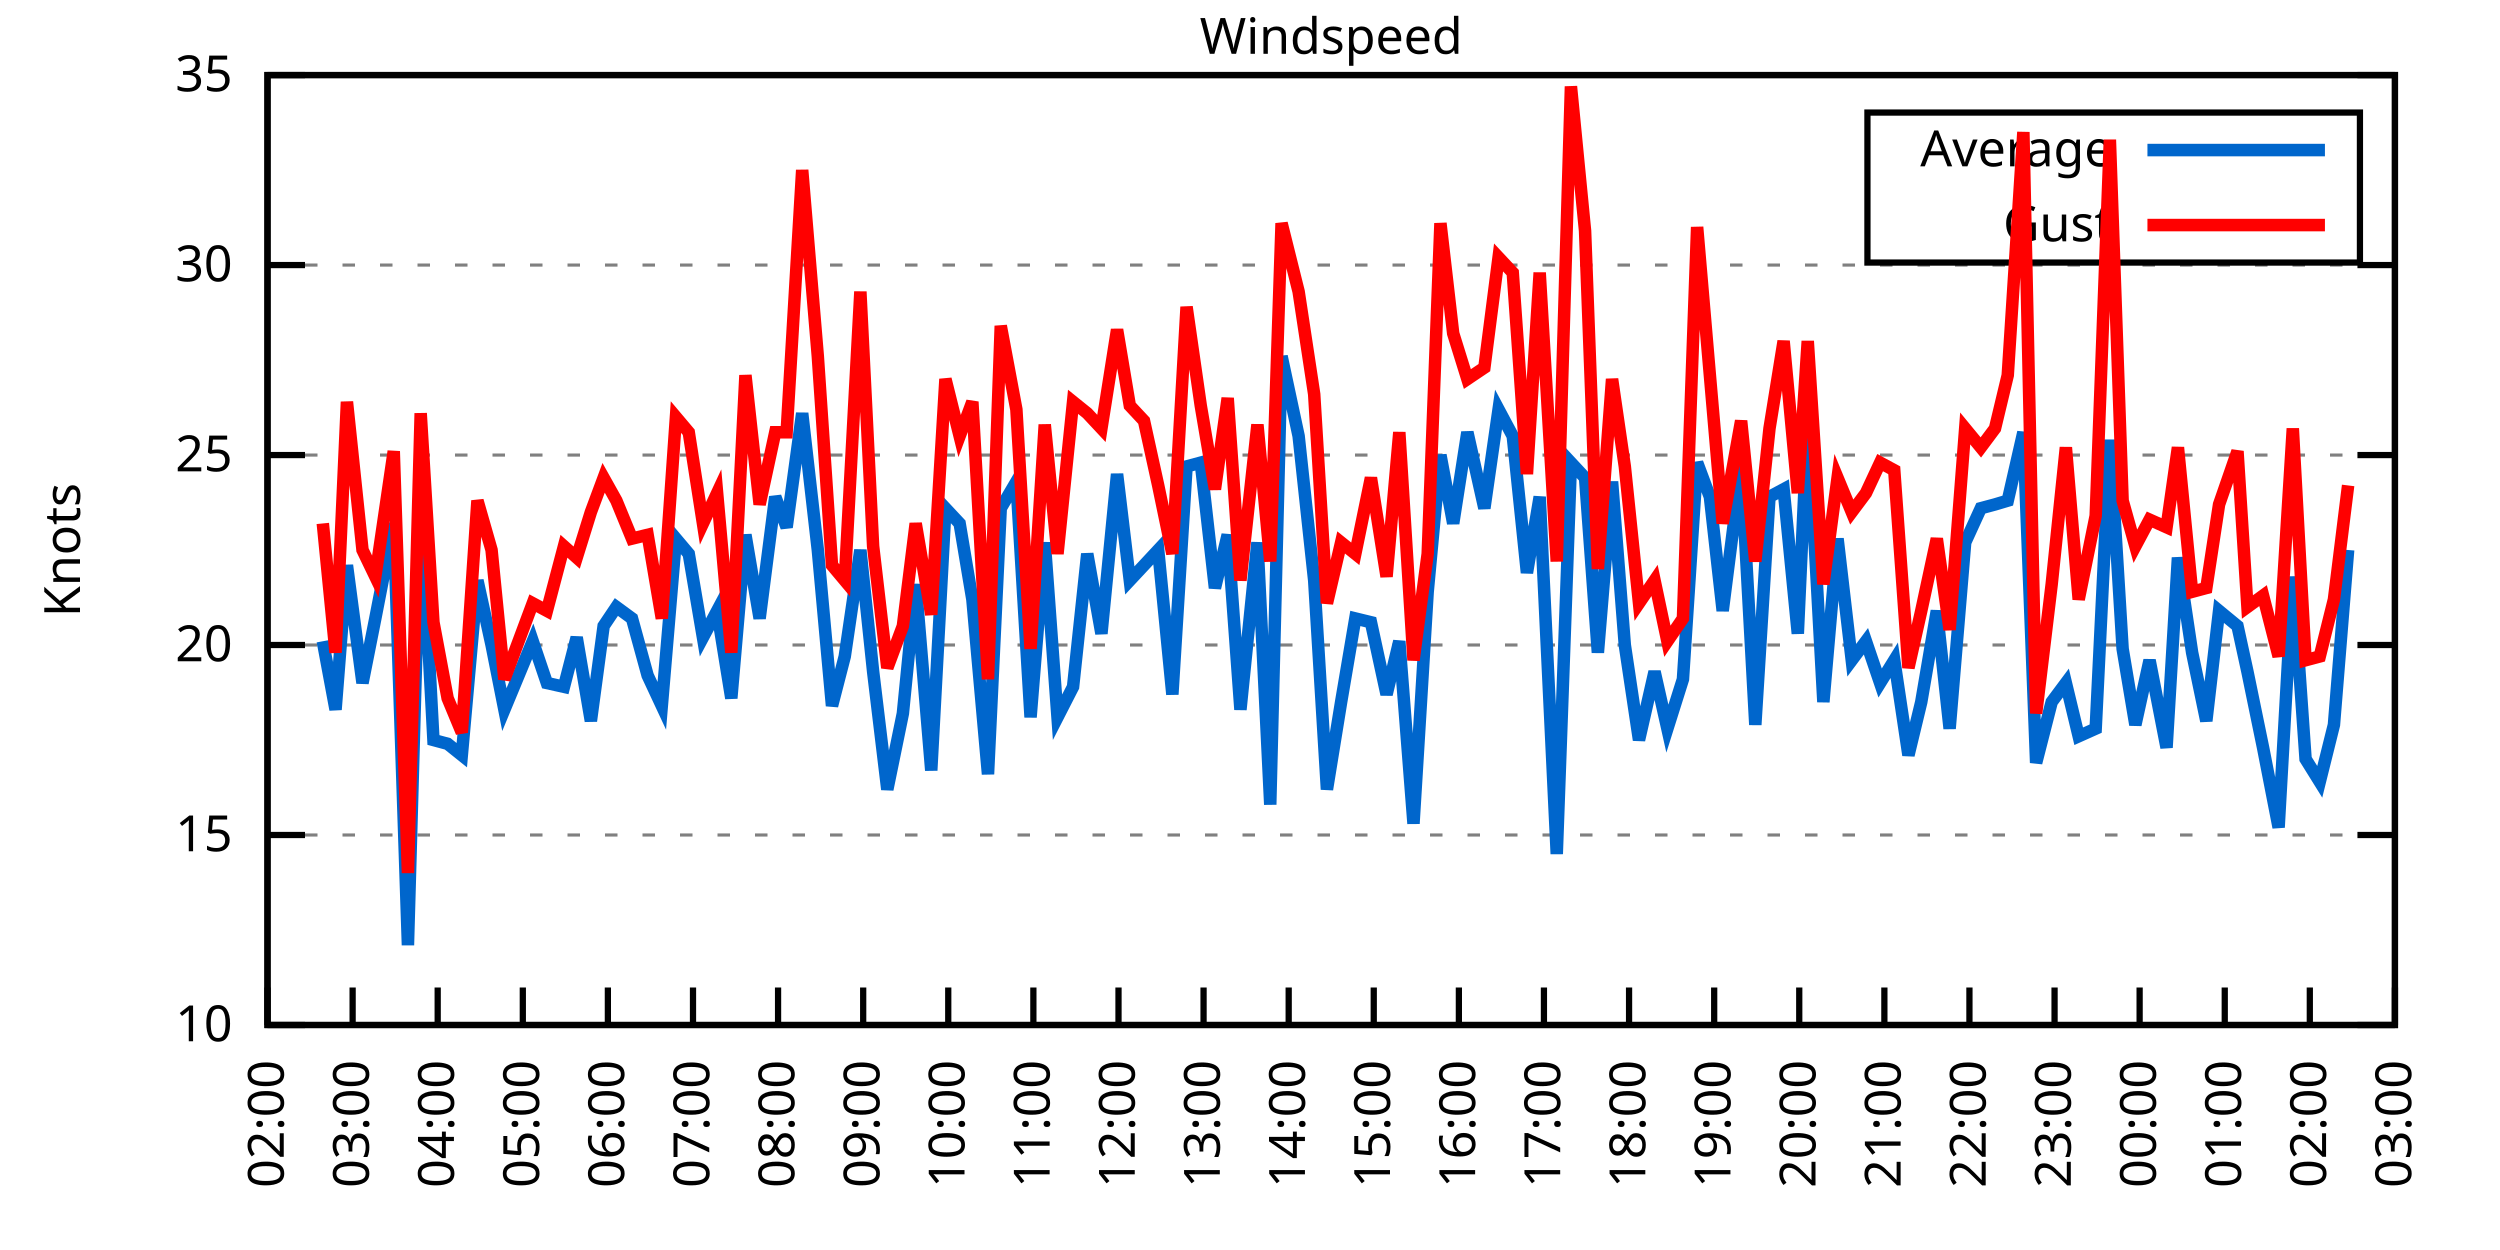
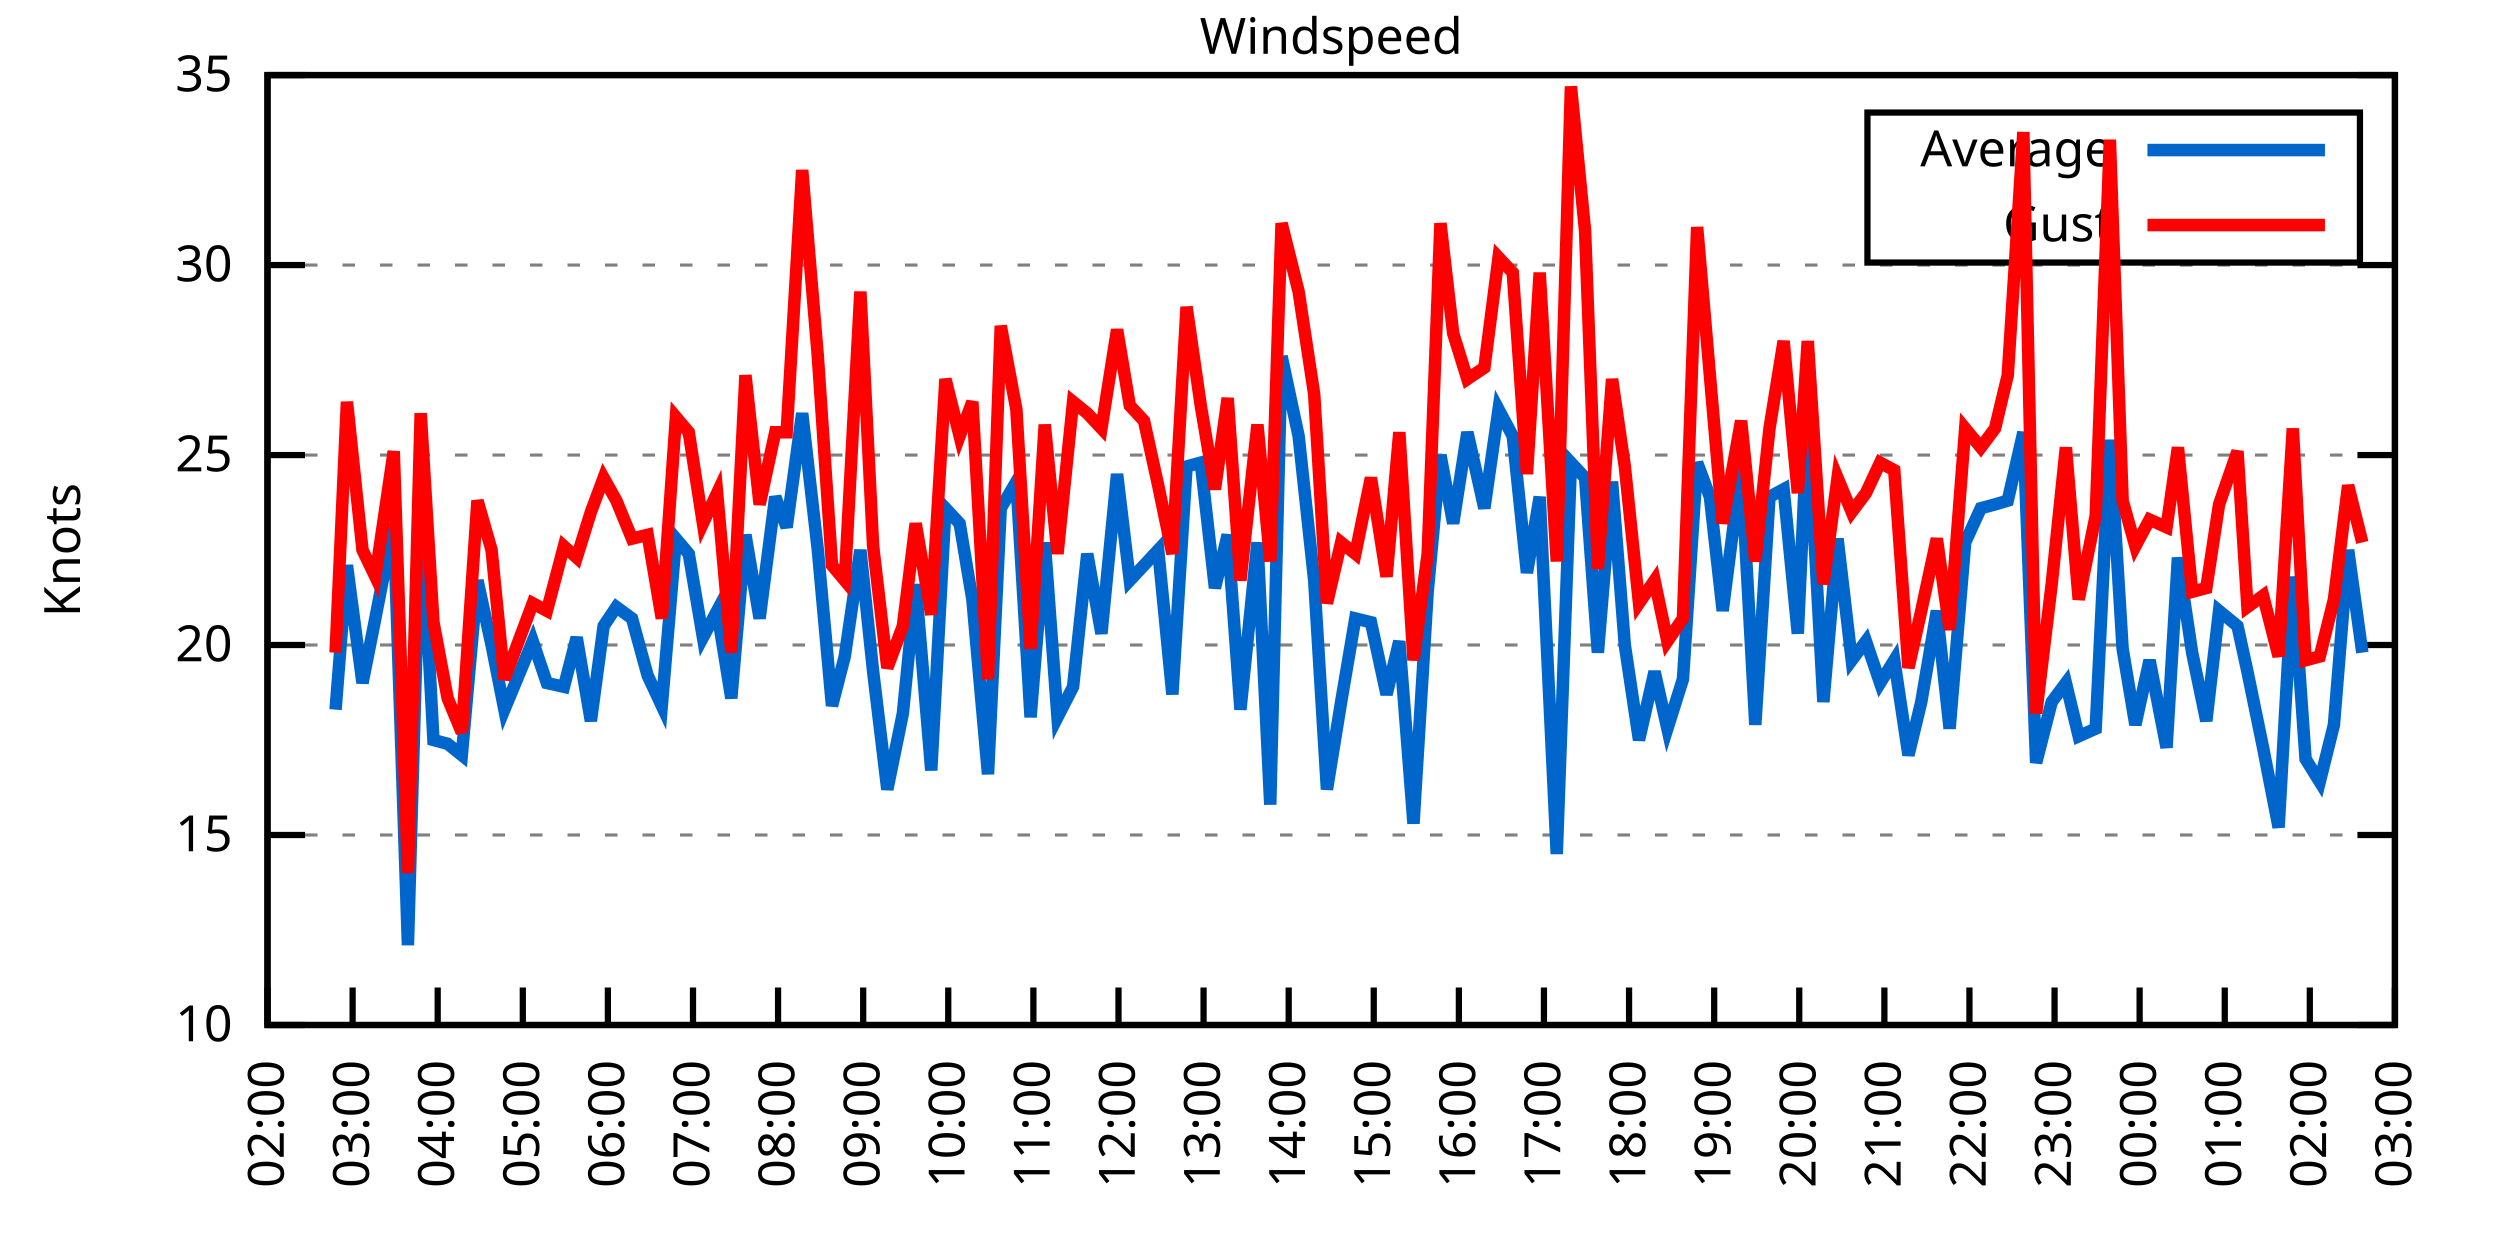
<svg xmlns="http://www.w3.org/2000/svg" xmlns:xlink="http://www.w3.org/1999/xlink" width="400" height="200" viewBox="0 0 400 200">
  <g id="gnuplot_canvas">
    <rect x="0" y="0" width="400" height="200" fill="none" />
    <defs>
      <circle id="gpDot" r="0.5" stroke-width="0.5" stroke="currentColor" />
      <path id="gpPt0" stroke-width="0.333" stroke="currentColor" d="M-1,0 h2 M0,-1 v2" />
      <path id="gpPt1" stroke-width="0.333" stroke="currentColor" d="M-1,-1 L1,1 M1,-1 L-1,1" />
      <path id="gpPt2" stroke-width="0.333" stroke="currentColor" d="M-1,0 L1,0 M0,-1 L0,1 M-1,-1 L1,1 M-1,1 L1,-1" />
      <rect id="gpPt3" stroke-width="0.333" stroke="currentColor" x="-1" y="-1" width="2" height="2" />
      <rect id="gpPt4" stroke-width="0.333" stroke="currentColor" fill="currentColor" x="-1" y="-1" width="2" height="2" />
      <circle id="gpPt5" stroke-width="0.333" stroke="currentColor" cx="0" cy="0" r="1" />
      <use xlink:href="#gpPt5" id="gpPt6" fill="currentColor" stroke="none" />
      <path id="gpPt7" stroke-width="0.333" stroke="currentColor" d="M0,-1.33 L-1.33,0.67 L1.33,0.67 z" />
      <use xlink:href="#gpPt7" id="gpPt8" fill="currentColor" stroke="none" />
      <use xlink:href="#gpPt7" id="gpPt9" stroke="currentColor" transform="rotate(180)" />
      <use xlink:href="#gpPt9" id="gpPt10" fill="currentColor" stroke="none" />
      <use xlink:href="#gpPt3" id="gpPt11" stroke="currentColor" transform="rotate(45)" />
      <use xlink:href="#gpPt11" id="gpPt12" fill="currentColor" stroke="none" />
      <path id="gpPt13" stroke-width="0.333" stroke="currentColor" d="M0,1.330 L1.265,0.411 L0.782,-1.067 L-0.782,-1.076 L-1.265,0.411 z" />
      <use xlink:href="#gpPt13" id="gpPt14" fill="currentColor" stroke="none" />
      <filter id="textbox" filterUnits="objectBoundingBox" x="0" y="0" height="1" width="1">
        <feFlood flood-color="white" flood-opacity="1" result="bgnd" />
        <feComposite in="SourceGraphic" in2="bgnd" operator="atop" />
      </filter>
      <filter id="greybox" filterUnits="objectBoundingBox" x="0" y="0" height="1" width="1">
        <feFlood flood-color="lightgrey" flood-opacity="1" result="grey" />
        <feComposite in="SourceGraphic" in2="grey" operator="atop" />
      </filter>
    </defs>
    <g fill="none" color="white" stroke="currentColor" stroke-width="1.00" stroke-linecap="butt" stroke-linejoin="miter">
</g>
    <g fill="none" color="black" stroke="currentColor" stroke-width="1.00" stroke-linecap="butt" stroke-linejoin="miter">
      <g stroke="none" shape-rendering="crispEdges">
        <polygon fill="rgb(255, 255, 255)" points="42.80,164.00 383.18,164.00 383.18,12.02 42.80,12.02 " />
      </g>
    </g>
    <g fill="none" color="black" stroke="currentColor" stroke-width="1.00" stroke-linecap="butt" stroke-linejoin="miter">
</g>
    <g fill="none" color="black" stroke="black" stroke-width="0.50" stroke-linecap="butt" stroke-linejoin="miter">
</g>
    <g fill="none" color="gray" stroke="currentColor" stroke-width="0.50" stroke-linecap="butt" stroke-linejoin="miter">
      <path stroke="gray" stroke-dasharray="2,4" class="gridline" d="M42.80,164.00 L383.19,164.00  " />
    </g>
    <g fill="none" color="gray" stroke="gray" stroke-width="1.00" stroke-linecap="butt" stroke-linejoin="miter">
</g>
    <g fill="none" color="black" stroke="currentColor" stroke-width="1.00" stroke-linecap="butt" stroke-linejoin="miter">
      <path stroke="black" d="M42.80,164.00 L48.80,164.00 M383.19,164.00 L377.19,164.00  " />
      <g transform="translate(37.20,166.60)" stroke="none" fill="black" font-family="Sans" font-size="8.00" text-anchor="end">
        <text>
          <tspan font-family="Sans"> 10</tspan>
        </text>
      </g>
    </g>
    <g fill="none" color="black" stroke="currentColor" stroke-width="1.00" stroke-linecap="butt" stroke-linejoin="miter">
</g>
    <g fill="none" color="black" stroke="black" stroke-width="0.50" stroke-linecap="butt" stroke-linejoin="miter">
</g>
    <g fill="none" color="gray" stroke="currentColor" stroke-width="0.50" stroke-linecap="butt" stroke-linejoin="miter">
      <path stroke="gray" stroke-dasharray="2,4" class="gridline" d="M42.80,133.60 L383.19,133.60  " />
    </g>
    <g fill="none" color="gray" stroke="gray" stroke-width="1.00" stroke-linecap="butt" stroke-linejoin="miter">
</g>
    <g fill="none" color="black" stroke="currentColor" stroke-width="1.00" stroke-linecap="butt" stroke-linejoin="miter">
      <path stroke="black" d="M42.80,133.60 L48.80,133.60 M383.19,133.60 L377.19,133.60  " />
      <g transform="translate(37.20,136.20)" stroke="none" fill="black" font-family="Sans" font-size="8.00" text-anchor="end">
        <text>
          <tspan font-family="Sans"> 15</tspan>
        </text>
      </g>
    </g>
    <g fill="none" color="black" stroke="currentColor" stroke-width="1.00" stroke-linecap="butt" stroke-linejoin="miter">
</g>
    <g fill="none" color="black" stroke="black" stroke-width="0.50" stroke-linecap="butt" stroke-linejoin="miter">
</g>
    <g fill="none" color="gray" stroke="currentColor" stroke-width="0.50" stroke-linecap="butt" stroke-linejoin="miter">
      <path stroke="gray" stroke-dasharray="2,4" class="gridline" d="M42.80,103.20 L383.19,103.20  " />
    </g>
    <g fill="none" color="gray" stroke="gray" stroke-width="1.00" stroke-linecap="butt" stroke-linejoin="miter">
</g>
    <g fill="none" color="black" stroke="currentColor" stroke-width="1.00" stroke-linecap="butt" stroke-linejoin="miter">
      <path stroke="black" d="M42.80,103.20 L48.80,103.20 M383.19,103.20 L377.19,103.20  " />
      <g transform="translate(37.20,105.80)" stroke="none" fill="black" font-family="Sans" font-size="8.00" text-anchor="end">
        <text>
          <tspan font-family="Sans"> 20</tspan>
        </text>
      </g>
    </g>
    <g fill="none" color="black" stroke="currentColor" stroke-width="1.00" stroke-linecap="butt" stroke-linejoin="miter">
</g>
    <g fill="none" color="black" stroke="black" stroke-width="0.50" stroke-linecap="butt" stroke-linejoin="miter">
</g>
    <g fill="none" color="gray" stroke="currentColor" stroke-width="0.50" stroke-linecap="butt" stroke-linejoin="miter">
      <path stroke="gray" stroke-dasharray="2,4" class="gridline" d="M42.80,72.81 L383.19,72.81  " />
    </g>
    <g fill="none" color="gray" stroke="gray" stroke-width="1.00" stroke-linecap="butt" stroke-linejoin="miter">
</g>
    <g fill="none" color="black" stroke="currentColor" stroke-width="1.00" stroke-linecap="butt" stroke-linejoin="miter">
      <path stroke="black" d="M42.80,72.81 L48.80,72.81 M383.19,72.81 L377.19,72.81  " />
      <g transform="translate(37.20,75.41)" stroke="none" fill="black" font-family="Sans" font-size="8.00" text-anchor="end">
        <text>
          <tspan font-family="Sans"> 25</tspan>
        </text>
      </g>
    </g>
    <g fill="none" color="black" stroke="currentColor" stroke-width="1.00" stroke-linecap="butt" stroke-linejoin="miter">
</g>
    <g fill="none" color="black" stroke="black" stroke-width="0.50" stroke-linecap="butt" stroke-linejoin="miter">
</g>
    <g fill="none" color="gray" stroke="currentColor" stroke-width="0.50" stroke-linecap="butt" stroke-linejoin="miter">
      <path stroke="gray" stroke-dasharray="2,4" class="gridline" d="M42.80,42.41 L383.19,42.41  " />
    </g>
    <g fill="none" color="gray" stroke="gray" stroke-width="1.00" stroke-linecap="butt" stroke-linejoin="miter">
</g>
    <g fill="none" color="black" stroke="currentColor" stroke-width="1.00" stroke-linecap="butt" stroke-linejoin="miter">
      <path stroke="black" d="M42.80,42.41 L48.80,42.41 M383.19,42.41 L377.19,42.41  " />
      <g transform="translate(37.20,45.01)" stroke="none" fill="black" font-family="Sans" font-size="8.00" text-anchor="end">
        <text>
          <tspan font-family="Sans"> 30</tspan>
        </text>
      </g>
    </g>
    <g fill="none" color="black" stroke="currentColor" stroke-width="1.00" stroke-linecap="butt" stroke-linejoin="miter">
</g>
    <g fill="none" color="black" stroke="black" stroke-width="0.50" stroke-linecap="butt" stroke-linejoin="miter">
</g>
    <g fill="none" color="gray" stroke="currentColor" stroke-width="0.50" stroke-linecap="butt" stroke-linejoin="miter">
      <path stroke="gray" stroke-dasharray="2,4" class="gridline" d="M42.80,12.01 L383.19,12.01  " />
    </g>
    <g fill="none" color="gray" stroke="gray" stroke-width="1.00" stroke-linecap="butt" stroke-linejoin="miter">
</g>
    <g fill="none" color="black" stroke="currentColor" stroke-width="1.00" stroke-linecap="butt" stroke-linejoin="miter">
      <path stroke="black" d="M42.80,12.01 L48.80,12.01 M383.19,12.01 L377.19,12.01  " />
      <g transform="translate(37.20,14.61)" stroke="none" fill="black" font-family="Sans" font-size="8.00" text-anchor="end">
        <text>
          <tspan font-family="Sans"> 35</tspan>
        </text>
      </g>
    </g>
    <g fill="none" color="black" stroke="currentColor" stroke-width="1.00" stroke-linecap="butt" stroke-linejoin="miter">
      <path stroke="black" d="M42.80,164.00 L42.80,158.00  " />
      <g transform="translate(45.40,169.60) rotate(270.00)" stroke="none" fill="black" font-family="Sans" font-size="8.00" text-anchor="end">
        <text>
          <tspan font-family="Sans">02:00</tspan>
        </text>
      </g>
    </g>
    <g fill="none" color="black" stroke="currentColor" stroke-width="1.00" stroke-linecap="butt" stroke-linejoin="miter">
      <path stroke="black" d="M56.42,164.00 L56.42,158.00  " />
      <g transform="translate(59.02,169.60) rotate(270.00)" stroke="none" fill="black" font-family="Sans" font-size="8.00" text-anchor="end">
        <text>
          <tspan font-family="Sans">03:00</tspan>
        </text>
      </g>
    </g>
    <g fill="none" color="black" stroke="currentColor" stroke-width="1.00" stroke-linecap="butt" stroke-linejoin="miter">
      <path stroke="black" d="M70.03,164.00 L70.03,158.00  " />
      <g transform="translate(72.63,169.60) rotate(270.00)" stroke="none" fill="black" font-family="Sans" font-size="8.00" text-anchor="end">
        <text>
          <tspan font-family="Sans">04:00</tspan>
        </text>
      </g>
    </g>
    <g fill="none" color="black" stroke="currentColor" stroke-width="1.00" stroke-linecap="butt" stroke-linejoin="miter">
      <path stroke="black" d="M83.65,164.00 L83.65,158.00  " />
      <g transform="translate(86.25,169.60) rotate(270.00)" stroke="none" fill="black" font-family="Sans" font-size="8.00" text-anchor="end">
        <text>
          <tspan font-family="Sans">05:00</tspan>
        </text>
      </g>
    </g>
    <g fill="none" color="black" stroke="currentColor" stroke-width="1.00" stroke-linecap="butt" stroke-linejoin="miter">
      <path stroke="black" d="M97.26,164.00 L97.26,158.00  " />
      <g transform="translate(99.86,169.60) rotate(270.00)" stroke="none" fill="black" font-family="Sans" font-size="8.00" text-anchor="end">
        <text>
          <tspan font-family="Sans">06:00</tspan>
        </text>
      </g>
    </g>
    <g fill="none" color="black" stroke="currentColor" stroke-width="1.00" stroke-linecap="butt" stroke-linejoin="miter">
      <path stroke="black" d="M110.88,164.00 L110.88,158.00  " />
      <g transform="translate(113.48,169.60) rotate(270.00)" stroke="none" fill="black" font-family="Sans" font-size="8.00" text-anchor="end">
        <text>
          <tspan font-family="Sans">07:00</tspan>
        </text>
      </g>
    </g>
    <g fill="none" color="black" stroke="currentColor" stroke-width="1.00" stroke-linecap="butt" stroke-linejoin="miter">
      <path stroke="black" d="M124.49,164.00 L124.49,158.00  " />
      <g transform="translate(127.09,169.60) rotate(270.00)" stroke="none" fill="black" font-family="Sans" font-size="8.00" text-anchor="end">
        <text>
          <tspan font-family="Sans">08:00</tspan>
        </text>
      </g>
    </g>
    <g fill="none" color="black" stroke="currentColor" stroke-width="1.00" stroke-linecap="butt" stroke-linejoin="miter">
      <path stroke="black" d="M138.11,164.00 L138.11,158.00  " />
      <g transform="translate(140.71,169.60) rotate(270.00)" stroke="none" fill="black" font-family="Sans" font-size="8.00" text-anchor="end">
        <text>
          <tspan font-family="Sans">09:00</tspan>
        </text>
      </g>
    </g>
    <g fill="none" color="black" stroke="currentColor" stroke-width="1.00" stroke-linecap="butt" stroke-linejoin="miter">
      <path stroke="black" d="M151.72,164.00 L151.72,158.00  " />
      <g transform="translate(154.32,169.60) rotate(270.00)" stroke="none" fill="black" font-family="Sans" font-size="8.00" text-anchor="end">
        <text>
          <tspan font-family="Sans">10:00</tspan>
        </text>
      </g>
    </g>
    <g fill="none" color="black" stroke="currentColor" stroke-width="1.00" stroke-linecap="butt" stroke-linejoin="miter">
      <path stroke="black" d="M165.34,164.00 L165.34,158.00  " />
      <g transform="translate(167.94,169.60) rotate(270.00)" stroke="none" fill="black" font-family="Sans" font-size="8.00" text-anchor="end">
        <text>
          <tspan font-family="Sans">11:00</tspan>
        </text>
      </g>
    </g>
    <g fill="none" color="black" stroke="currentColor" stroke-width="1.00" stroke-linecap="butt" stroke-linejoin="miter">
      <path stroke="black" d="M178.96,164.00 L178.96,158.00  " />
      <g transform="translate(181.56,169.60) rotate(270.00)" stroke="none" fill="black" font-family="Sans" font-size="8.00" text-anchor="end">
        <text>
          <tspan font-family="Sans">12:00</tspan>
        </text>
      </g>
    </g>
    <g fill="none" color="black" stroke="currentColor" stroke-width="1.00" stroke-linecap="butt" stroke-linejoin="miter">
      <path stroke="black" d="M192.57,164.00 L192.57,158.00  " />
      <g transform="translate(195.17,169.60) rotate(270.00)" stroke="none" fill="black" font-family="Sans" font-size="8.00" text-anchor="end">
        <text>
          <tspan font-family="Sans">13:00</tspan>
        </text>
      </g>
    </g>
    <g fill="none" color="black" stroke="currentColor" stroke-width="1.00" stroke-linecap="butt" stroke-linejoin="miter">
      <path stroke="black" d="M206.19,164.00 L206.19,158.00  " />
      <g transform="translate(208.79,169.60) rotate(270.00)" stroke="none" fill="black" font-family="Sans" font-size="8.00" text-anchor="end">
        <text>
          <tspan font-family="Sans">14:00</tspan>
        </text>
      </g>
    </g>
    <g fill="none" color="black" stroke="currentColor" stroke-width="1.00" stroke-linecap="butt" stroke-linejoin="miter">
      <path stroke="black" d="M219.80,164.00 L219.80,158.00  " />
      <g transform="translate(222.40,169.60) rotate(270.00)" stroke="none" fill="black" font-family="Sans" font-size="8.00" text-anchor="end">
        <text>
          <tspan font-family="Sans">15:00</tspan>
        </text>
      </g>
    </g>
    <g fill="none" color="black" stroke="currentColor" stroke-width="1.00" stroke-linecap="butt" stroke-linejoin="miter">
      <path stroke="black" d="M233.42,164.00 L233.42,158.00  " />
      <g transform="translate(236.02,169.60) rotate(270.00)" stroke="none" fill="black" font-family="Sans" font-size="8.00" text-anchor="end">
        <text>
          <tspan font-family="Sans">16:00</tspan>
        </text>
      </g>
    </g>
    <g fill="none" color="black" stroke="currentColor" stroke-width="1.00" stroke-linecap="butt" stroke-linejoin="miter">
      <path stroke="black" d="M247.03,164.00 L247.03,158.00  " />
      <g transform="translate(249.63,169.60) rotate(270.00)" stroke="none" fill="black" font-family="Sans" font-size="8.00" text-anchor="end">
        <text>
          <tspan font-family="Sans">17:00</tspan>
        </text>
      </g>
    </g>
    <g fill="none" color="black" stroke="currentColor" stroke-width="1.00" stroke-linecap="butt" stroke-linejoin="miter">
      <path stroke="black" d="M260.65,164.00 L260.65,158.00  " />
      <g transform="translate(263.25,169.60) rotate(270.00)" stroke="none" fill="black" font-family="Sans" font-size="8.00" text-anchor="end">
        <text>
          <tspan font-family="Sans">18:00</tspan>
        </text>
      </g>
    </g>
    <g fill="none" color="black" stroke="currentColor" stroke-width="1.00" stroke-linecap="butt" stroke-linejoin="miter">
      <path stroke="black" d="M274.27,164.00 L274.27,158.00  " />
      <g transform="translate(276.87,169.60) rotate(270.00)" stroke="none" fill="black" font-family="Sans" font-size="8.00" text-anchor="end">
        <text>
          <tspan font-family="Sans">19:00</tspan>
        </text>
      </g>
    </g>
    <g fill="none" color="black" stroke="currentColor" stroke-width="1.00" stroke-linecap="butt" stroke-linejoin="miter">
      <path stroke="black" d="M287.88,164.00 L287.88,158.00  " />
      <g transform="translate(290.48,169.60) rotate(270.00)" stroke="none" fill="black" font-family="Sans" font-size="8.00" text-anchor="end">
        <text>
          <tspan font-family="Sans">20:00</tspan>
        </text>
      </g>
    </g>
    <g fill="none" color="black" stroke="currentColor" stroke-width="1.00" stroke-linecap="butt" stroke-linejoin="miter">
      <path stroke="black" d="M301.50,164.00 L301.50,158.00  " />
      <g transform="translate(304.10,169.60) rotate(270.00)" stroke="none" fill="black" font-family="Sans" font-size="8.00" text-anchor="end">
        <text>
          <tspan font-family="Sans">21:00</tspan>
        </text>
      </g>
    </g>
    <g fill="none" color="black" stroke="currentColor" stroke-width="1.00" stroke-linecap="butt" stroke-linejoin="miter">
      <path stroke="black" d="M315.11,164.00 L315.11,158.00  " />
      <g transform="translate(317.71,169.60) rotate(270.00)" stroke="none" fill="black" font-family="Sans" font-size="8.00" text-anchor="end">
        <text>
          <tspan font-family="Sans">22:00</tspan>
        </text>
      </g>
    </g>
    <g fill="none" color="black" stroke="currentColor" stroke-width="1.00" stroke-linecap="butt" stroke-linejoin="miter">
      <path stroke="black" d="M328.73,164.00 L328.73,158.00  " />
      <g transform="translate(331.33,169.60) rotate(270.00)" stroke="none" fill="black" font-family="Sans" font-size="8.00" text-anchor="end">
        <text>
          <tspan font-family="Sans">23:00</tspan>
        </text>
      </g>
    </g>
    <g fill="none" color="black" stroke="currentColor" stroke-width="1.00" stroke-linecap="butt" stroke-linejoin="miter">
      <path stroke="black" d="M342.34,164.00 L342.34,158.00  " />
      <g transform="translate(344.94,169.60) rotate(270.00)" stroke="none" fill="black" font-family="Sans" font-size="8.00" text-anchor="end">
        <text>
          <tspan font-family="Sans">00:00</tspan>
        </text>
      </g>
    </g>
    <g fill="none" color="black" stroke="currentColor" stroke-width="1.00" stroke-linecap="butt" stroke-linejoin="miter">
      <path stroke="black" d="M355.96,164.00 L355.96,158.00  " />
      <g transform="translate(358.56,169.60) rotate(270.00)" stroke="none" fill="black" font-family="Sans" font-size="8.00" text-anchor="end">
        <text>
          <tspan font-family="Sans">01:00</tspan>
        </text>
      </g>
    </g>
    <g fill="none" color="black" stroke="currentColor" stroke-width="1.00" stroke-linecap="butt" stroke-linejoin="miter">
      <path stroke="black" d="M369.57,164.00 L369.57,158.00  " />
      <g transform="translate(372.17,169.60) rotate(270.00)" stroke="none" fill="black" font-family="Sans" font-size="8.00" text-anchor="end">
        <text>
          <tspan font-family="Sans">02:00</tspan>
        </text>
      </g>
    </g>
    <g fill="none" color="black" stroke="currentColor" stroke-width="1.00" stroke-linecap="butt" stroke-linejoin="miter">
      <path stroke="black" d="M383.19,164.00 L383.19,158.00  " />
      <g transform="translate(385.79,169.60) rotate(270.00)" stroke="none" fill="black" font-family="Sans" font-size="8.00" text-anchor="end">
        <text>
          <tspan font-family="Sans">03:00</tspan>
        </text>
      </g>
    </g>
    <g fill="none" color="black" stroke="currentColor" stroke-width="1.00" stroke-linecap="butt" stroke-linejoin="miter">
</g>
    <g fill="none" color="black" stroke="currentColor" stroke-width="1.00" stroke-linecap="butt" stroke-linejoin="miter">
      <path stroke="black" d="M42.80,12.01 L42.80,164.00 L383.19,164.00 L383.19,12.01 L42.80,12.01 Z  " />
    </g>
    <g fill="none" color="black" stroke="currentColor" stroke-width="1.00" stroke-linecap="butt" stroke-linejoin="miter">
</g>
    <g fill="none" color="black" stroke="currentColor" stroke-width="1.00" stroke-linecap="butt" stroke-linejoin="miter">
      <path stroke="black" d="M298.79,42.01 L298.79,18.01 L377.59,18.01 L377.59,42.01 L298.79,42.01 Z  " />
    </g>
    <g id="Windspeed_plot_1">
      <g fill="none" color="white" stroke="black" stroke-width="2.00" stroke-linecap="butt" stroke-linejoin="miter">
</g>
      <g fill="none" color="black" stroke="currentColor" stroke-width="2.00" stroke-linecap="butt" stroke-linejoin="miter">
        <g transform="translate(337.99,26.61)" stroke="none" fill="black" font-family="Sans" font-size="8.00" text-anchor="end">
          <text>
            <tspan font-family="Sans">Average</tspan>
          </text>
        </g>
      </g>
      <g fill="none" color="black" stroke="currentColor" stroke-width="2.00" stroke-linecap="butt" stroke-linejoin="miter">
-         <path stroke="rgb(  0, 102, 204)" d="M343.59,24.01 L371.99,24.01 M51.65,102.60 L53.69,113.54 L55.51,90.44 L58.00,109.28 L60.05,98.95 L63.00,83.75   L65.27,151.23 L67.31,80.10 L69.35,118.40 L71.62,119.01 L73.89,120.83 L76.39,92.87 L78.65,103.20 L80.70,113.54   L85.24,102.60 L87.50,109.28 L90.23,109.89 L92.27,101.99 L94.54,115.36 L96.58,100.16 L98.62,97.12 L101.12,98.95   L103.62,108.07 L105.89,112.93 L108.15,86.18 L110.20,88.61 L112.47,101.99 L114.74,97.73 L117.01,111.72 L119.27,85.57   L121.54,98.95 L124.04,79.49 L125.86,84.36 L128.35,66.12 L130.85,88.00 L133.12,112.93 L135.16,105.03 L137.66,88.00   L139.70,107.46 L141.97,126.31 L144.46,114.15 L146.51,93.48 L149.00,123.27 L151.27,81.32 L153.54,83.75 L155.58,95.91   L158.08,123.87 L160.12,81.32 L162.62,77.06 L164.89,114.76 L167.16,86.79 L169.20,114.76 L171.69,109.89 L173.96,88.61   L176.23,101.38 L178.73,75.85 L180.77,92.87 L183.04,90.44 L185.31,88.00 L187.58,111.11 L189.85,74.63 L192.12,74.02   L194.39,94.08 L196.43,85.57 L198.47,113.54 L201.19,86.79 L203.24,128.74 L205.05,57.00 L207.78,69.77 L210.27,92.87   L212.31,126.31 L214.58,112.32 L216.85,98.95 L219.35,99.56 L221.85,111.11 L223.89,102.60 L226.16,131.78 L228.43,94.69   L230.47,72.81 L232.51,83.75 L234.78,69.16 L237.50,81.32 L239.77,65.51 L242.04,69.77 L244.31,91.65 L246.35,79.49   L249.08,136.64 L251.35,74.02 L253.61,76.45 L255.66,104.42 L257.93,77.06 L259.97,103.20 L262.24,118.40 L264.73,107.46   L266.78,116.58 L269.27,108.68 L271.54,74.02 L273.58,79.49 L275.63,97.73 L278.58,74.63 L280.85,115.97 L283.12,79.49   L285.38,78.28 L287.65,101.38 L289.24,66.73 L291.74,112.32 L294.01,86.18 L296.28,105.64 L298.55,102.60 L300.82,109.28   L303.08,105.64 L305.35,120.83 L307.40,112.32 L309.89,97.73 L311.94,116.58 L314.43,86.79 L316.93,81.32 L319.20,80.71   L321.24,80.10 L323.74,69.16 L325.78,122.05 L328.27,112.32 L330.54,109.28 L332.59,117.80 L335.31,116.58 L337.58,70.37   L339.62,103.81 L341.66,115.97 L343.93,105.64 L346.65,119.62 L348.47,89.22 L350.74,104.42 L353.01,115.36 L355.05,97.73   L358.00,100.16 L359.59,107.46 L362.09,119.62 L364.58,132.39 L366.85,92.26 L368.89,121.44 L371.16,125.09 L373.43,115.97   L375.70,88.00  " />
+         <path stroke="rgb(  0, 102, 204)" d="M343.59,24.01 L371.99,24.01 M53.69,113.54 L55.51,90.44 L58.00,109.28 L60.05,98.95 L63.00,83.75 L65.27,151.23   L67.31,80.10 L69.35,118.40 L71.62,119.01 L73.89,120.83 L76.39,92.87 L78.65,103.20 L80.70,113.54 L85.24,102.60   L87.50,109.28 L90.23,109.89 L92.27,101.99 L94.54,115.36 L96.58,100.16 L98.62,97.12 L101.12,98.95 L103.62,108.07   L105.89,112.93 L108.15,86.18 L110.20,88.61 L112.47,101.99 L114.74,97.73 L117.01,111.72 L119.27,85.57 L121.54,98.95   L124.04,79.49 L125.86,84.36 L128.35,66.12 L130.85,88.00 L133.12,112.93 L135.16,105.03 L137.66,88.00 L139.70,107.46   L141.97,126.31 L144.46,114.15 L146.51,93.48 L149.00,123.27 L151.27,81.32 L153.54,83.75 L155.58,95.91 L158.08,123.87   L160.12,81.32 L162.62,77.06 L164.89,114.76 L167.16,86.79 L169.20,114.76 L171.69,109.89 L173.96,88.61 L176.23,101.38   L178.73,75.85 L180.77,92.87 L183.04,90.44 L185.31,88.00 L187.58,111.11 L189.85,74.63 L192.12,74.02 L194.39,94.08   L196.43,85.57 L198.47,113.54 L201.19,86.79 L203.24,128.74 L205.05,57.00 L207.78,69.77 L210.27,92.87 L212.31,126.31   L214.58,112.32 L216.85,98.95 L219.35,99.56 L221.85,111.11 L223.89,102.60 L226.16,131.78 L228.43,94.69 L230.47,72.81   L232.51,83.75 L234.78,69.16 L237.50,81.32 L239.77,65.51 L242.04,69.77 L244.31,91.65 L246.35,79.49 L249.08,136.64   L251.35,74.02 L253.61,76.45 L255.66,104.42 L257.93,77.06 L259.97,103.20 L262.24,118.40 L264.73,107.46 L266.78,116.58   L269.27,108.68 L271.54,74.02 L273.58,79.49 L275.63,97.73 L278.58,74.63 L280.85,115.97 L283.12,79.49 L285.38,78.28   L287.65,101.38 L289.24,66.73 L291.74,112.32 L294.01,86.18 L296.28,105.64 L298.55,102.60 L300.82,109.28 L303.08,105.64   L305.35,120.83 L307.40,112.32 L309.89,97.73 L311.94,116.58 L314.43,86.79 L316.93,81.32 L319.20,80.71 L321.24,80.10   L323.74,69.16 L325.78,122.05 L328.27,112.32 L330.54,109.28 L332.59,117.80 L335.31,116.58 L337.58,70.37 L339.62,103.81   L341.66,115.97 L343.93,105.64 L346.65,119.62 L348.47,89.22 L350.74,104.42 L353.01,115.36 L355.05,97.73 L358.00,100.16   L359.59,107.46 L362.09,119.62 L364.58,132.39 L366.85,92.26 L368.89,121.44 L371.16,125.09 L373.43,115.97 L375.70,88.00   L377.97,104.42  " />
      </g>
    </g>
    <g id="Windspeed_plot_2">
      <g fill="none" color="black" stroke="currentColor" stroke-width="2.00" stroke-linecap="butt" stroke-linejoin="miter">
        <g transform="translate(337.99,38.61)" stroke="none" fill="black" font-family="Sans" font-size="8.00" text-anchor="end">
          <text>
            <tspan font-family="Sans">Gust</tspan>
          </text>
        </g>
      </g>
      <g fill="none" color="black" stroke="currentColor" stroke-width="2.00" stroke-linecap="butt" stroke-linejoin="miter">
-         <path stroke="rgb(255,   0,   0)" d="M343.59,36.01 L371.99,36.01 M51.65,83.75 L53.69,104.42 L55.51,64.29 L58.00,88.00 L60.05,92.26 L63.00,72.20   L65.27,139.68 L67.31,66.12 L69.35,99.56 L71.62,111.72 L73.89,117.19 L76.39,80.10 L78.65,88.00 L80.70,108.68   L85.24,96.52 L87.50,97.73 L90.23,87.40 L92.27,89.22 L94.54,81.93 L96.58,76.45 L98.62,80.10 L101.12,86.18   L103.62,85.57 L105.89,98.95 L108.15,66.73 L110.20,69.16 L112.47,83.75 L114.74,78.89 L117.01,104.42 L119.27,60.04   L121.54,80.71 L124.04,69.16 L125.86,69.16 L128.35,27.21 L130.85,57.00 L133.12,90.44 L135.16,92.87 L137.66,46.66   L139.70,87.40 L141.97,106.85 L144.46,100.16 L146.51,83.75 L149.00,98.34 L151.27,60.65 L153.54,69.77 L155.58,64.29   L158.08,108.68 L160.12,52.14 L162.62,65.51 L164.89,103.81 L167.16,67.94 L169.20,88.61 L171.69,64.29 L173.96,66.12   L176.23,68.55 L178.73,52.74 L180.77,64.90 L183.04,67.33 L185.31,77.67 L187.58,88.61 L189.85,49.10 L192.12,64.90   L194.39,78.28 L196.43,63.69 L198.47,92.87 L201.19,67.94 L203.24,89.83 L205.05,35.72 L207.78,46.66 L210.27,63.08   L212.31,96.52 L214.58,86.79 L216.85,88.61 L219.35,76.45 L221.85,92.26 L223.89,69.16 L226.16,105.64 L228.43,88.61   L230.47,35.72 L232.51,53.35 L234.78,60.65 L237.50,58.82 L239.77,41.19 L242.04,43.62 L244.31,75.85 L246.35,43.62   L249.08,89.83 L251.35,13.83 L253.61,36.94 L255.66,91.04 L257.93,60.65 L259.97,74.63 L262.24,96.52 L264.73,92.87   L266.78,102.60 L269.27,98.95 L271.54,36.33 L273.58,60.04 L275.63,83.75 L278.58,67.33 L280.85,89.83 L283.12,68.55   L285.38,54.57 L287.65,78.89 L289.24,54.57 L291.74,93.48 L294.01,76.45 L296.28,81.93 L298.55,78.89 L300.82,74.02   L303.08,75.24 L305.35,106.85 L307.40,97.73 L309.89,86.18 L311.94,100.77 L314.43,68.55 L316.93,71.59 L319.20,68.55   L321.24,60.04 L323.74,21.13 L325.78,114.15 L328.27,93.48 L330.54,71.59 L332.59,95.91 L335.31,82.53 L337.58,22.35   L339.62,80.10 L341.66,87.40 L343.93,83.14 L346.65,84.36 L348.47,71.59 L350.74,94.69 L353.01,94.08 L355.05,80.71   L358.00,72.20 L359.59,97.12 L362.09,95.30 L364.58,105.03 L366.85,68.55 L368.89,105.64 L371.16,105.03 L373.43,95.91   L375.70,77.67  " />
+         <path stroke="rgb(255,   0,   0)" d="M343.59,36.01 L371.99,36.01 M53.69,104.42 L55.51,64.29 L58.00,88.00 L60.05,92.26 L63.00,72.20 L65.27,139.68   L67.31,66.12 L69.35,99.56 L71.62,111.72 L73.89,117.19 L76.39,80.10 L78.65,88.00 L80.70,108.68 L85.24,96.52   L87.50,97.73 L90.23,87.40 L92.27,89.22 L94.54,81.93 L96.58,76.45 L98.62,80.10 L101.12,86.18 L103.62,85.57   L105.89,98.95 L108.15,66.73 L110.20,69.16 L112.47,83.75 L114.74,78.89 L117.01,104.42 L119.27,60.04 L121.54,80.71   L124.04,69.16 L125.86,69.16 L128.35,27.21 L130.85,57.00 L133.12,90.44 L135.16,92.87 L137.66,46.66 L139.70,87.40   L141.97,106.85 L144.46,100.16 L146.51,83.75 L149.00,98.34 L151.27,60.65 L153.54,69.77 L155.58,64.29 L158.08,108.68   L160.12,52.14 L162.62,65.51 L164.89,103.81 L167.16,67.94 L169.20,88.61 L171.69,64.29 L173.96,66.12 L176.23,68.55   L178.73,52.74 L180.77,64.90 L183.04,67.33 L185.31,77.67 L187.58,88.61 L189.85,49.10 L192.12,64.90 L194.39,78.28   L196.43,63.69 L198.47,92.87 L201.19,67.94 L203.24,89.83 L205.05,35.72 L207.78,46.66 L210.27,63.08 L212.31,96.52   L214.58,86.79 L216.85,88.61 L219.35,76.45 L221.85,92.26 L223.89,69.16 L226.16,105.64 L228.43,88.61 L230.47,35.72   L232.51,53.35 L234.78,60.65 L237.50,58.82 L239.77,41.19 L242.04,43.62 L244.31,75.85 L246.35,43.62 L249.08,89.83   L251.35,13.83 L253.61,36.94 L255.66,91.04 L257.93,60.65 L259.97,74.63 L262.24,96.52 L264.73,92.87 L266.78,102.60   L269.27,98.95 L271.54,36.33 L273.58,60.04 L275.63,83.75 L278.58,67.33 L280.85,89.83 L283.12,68.55 L285.38,54.57   L287.65,78.89 L289.24,54.57 L291.74,93.48 L294.01,76.45 L296.28,81.93 L298.55,78.89 L300.82,74.02 L303.08,75.24   L305.35,106.85 L307.40,97.73 L309.89,86.18 L311.94,100.77 L314.43,68.55 L316.93,71.59 L319.20,68.55 L321.24,60.04   L323.74,21.13 L325.78,114.15 L328.27,93.48 L330.54,71.59 L332.59,95.91 L335.31,82.53 L337.58,22.35 L339.62,80.10   L341.66,87.40 L343.93,83.14 L346.65,84.36 L348.47,71.59 L350.74,94.69 L353.01,94.08 L355.05,80.71 L358.00,72.20   L359.59,97.12 L362.09,95.30 L364.58,105.03 L366.85,68.55 L368.89,105.64 L371.16,105.03 L373.43,95.91 L375.70,77.67   L377.97,86.79  " />
      </g>
    </g>
    <g fill="none" color="black" stroke="currentColor" stroke-width="2.00" stroke-linecap="butt" stroke-linejoin="miter">
</g>
    <g fill="none" color="black" stroke="black" stroke-width="1.00" stroke-linecap="butt" stroke-linejoin="miter">
</g>
    <g fill="none" color="black" stroke="currentColor" stroke-width="1.00" stroke-linecap="butt" stroke-linejoin="miter">
      <path stroke="black" d="M42.80,12.01 L42.80,164.00 L383.19,164.00 L383.19,12.01 L42.80,12.01 Z  " />
      <g transform="translate(12.80,88.01) rotate(270.00)" stroke="none" fill="black" font-family="Sans" font-size="8.00" text-anchor="middle">
        <text>
          <tspan font-family="Sans">Knots</tspan>
        </text>
      </g>
    </g>
    <g fill="none" color="black" stroke="currentColor" stroke-width="1.00" stroke-linecap="butt" stroke-linejoin="miter">
</g>
    <g fill="none" color="black" stroke="currentColor" stroke-width="1.00" stroke-linecap="butt" stroke-linejoin="miter">
      <g transform="translate(212.99,8.61)" stroke="none" fill="black" font-family="Sans" font-size="8.00" text-anchor="middle">
        <text>
          <tspan font-family="Sans">Windspeed</tspan>
        </text>
      </g>
    </g>
    <g fill="none" color="black" stroke="currentColor" stroke-width="1.00" stroke-linecap="butt" stroke-linejoin="miter">
</g>
  </g>
</svg>
